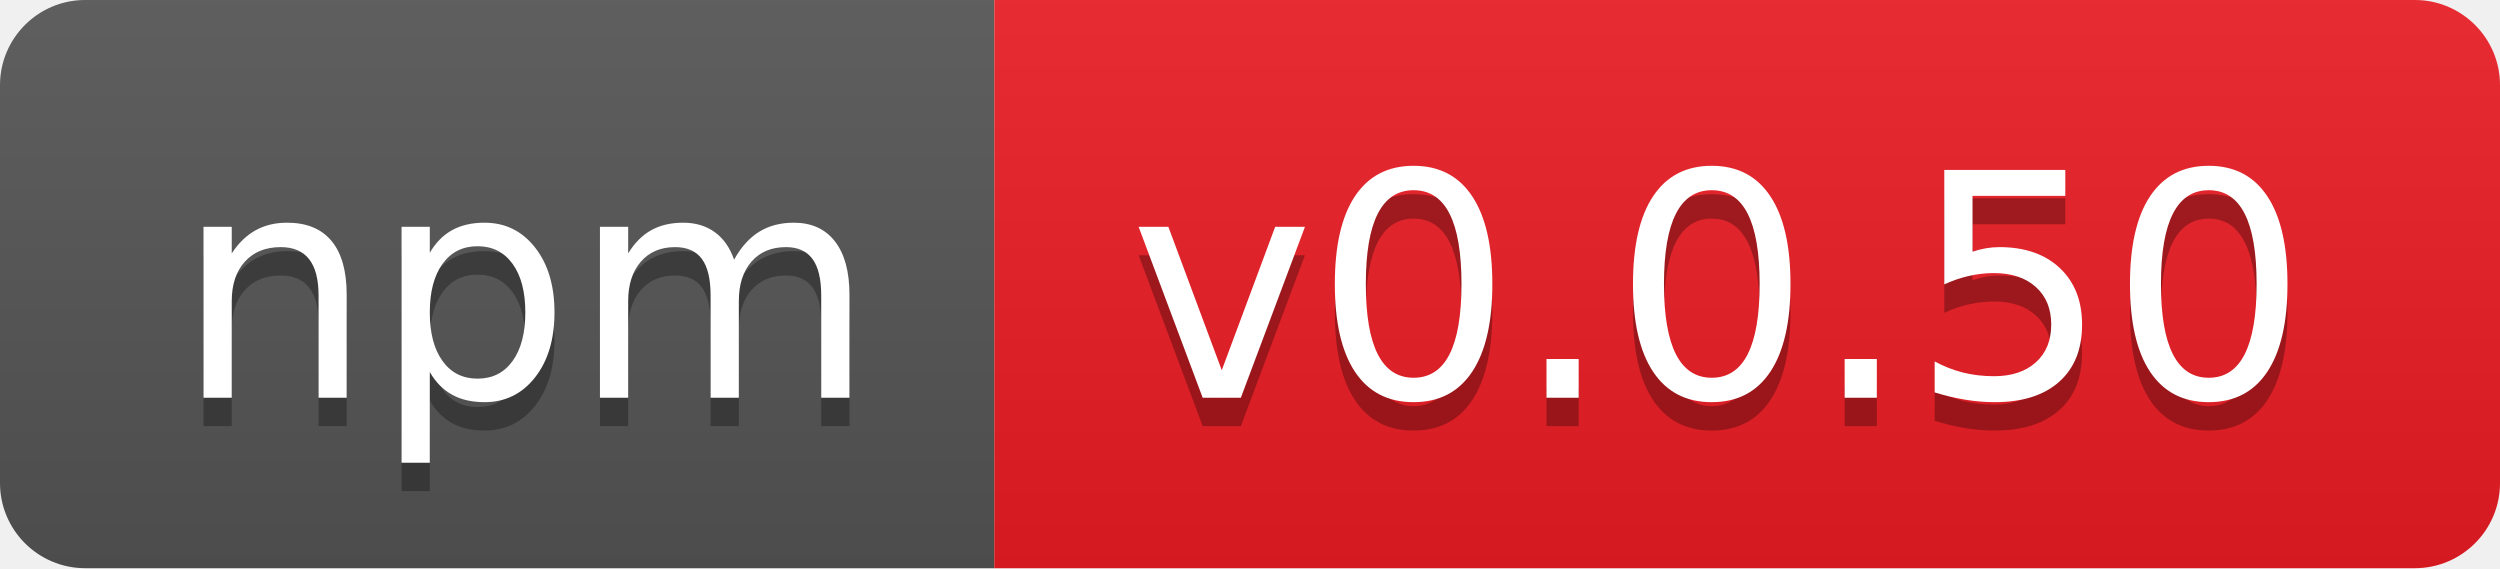
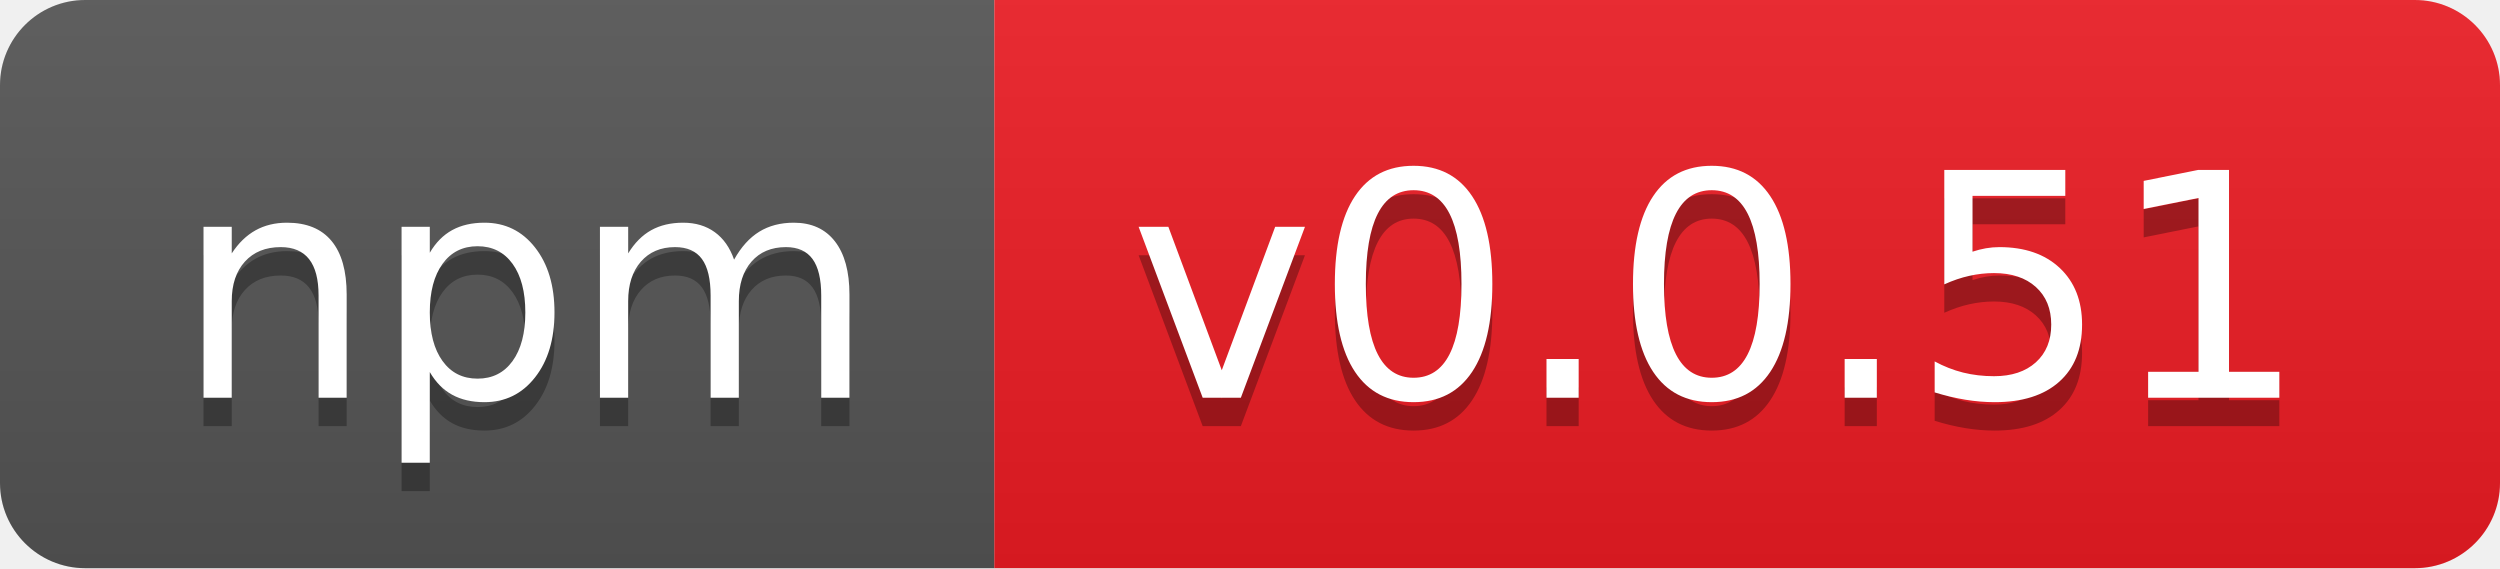
- <svg xmlns="http://www.w3.org/2000/svg" width="88" height="20" role="img" aria-label="npm: v0.0.50">
+ <svg xmlns="http://www.w3.org/2000/svg" width="88" height="20" role="img" aria-label="npm: v0.0.51">
  <linearGradient id="s" x2="0" y2="100%">
    <stop offset="0" stop-color="#bbb" stop-opacity=".1" />
    <stop offset="1" stop-opacity=".1" />
  </linearGradient>
  <clipPath id="r">
    <rect width="88" height="20" rx="3" fill="#fff" />
  </clipPath>
  <g clip-path="url(#r)">
    <rect width="35" height="20" fill="#555" />
    <rect x="35" width="53" height="20" fill="#ed1c24" />
    <rect width="88" height="20" fill="url(#s)" />
  </g>
  <g fill="#fff" text-anchor="middle" font-family="Verdana,Geneva,DejaVu Sans,sans-serif" text-rendering="geometricPrecision" font-size="110">
    <text aria-hidden="true" x="185" y="150" fill="#010101" fill-opacity=".3" transform="scale(.1)" textLength="250">npm</text>
    <text x="185" y="140" transform="scale(.1)" fill="#fff" textLength="250">npm</text>
-     <text aria-hidden="true" x="605" y="150" fill="#010101" fill-opacity=".3" transform="scale(.1)" textLength="430">v0.0.50</text>
-     <text x="605" y="140" transform="scale(.1)" fill="#fff" textLength="430">v0.0.50</text>
+     <text aria-hidden="true" x="605" y="150" fill="#010101" fill-opacity=".3" transform="scale(.1)" textLength="430">v0.0.51</text>
+     <text x="605" y="140" transform="scale(.1)" fill="#fff" textLength="430">v0.0.51</text>
  </g>
</svg>
